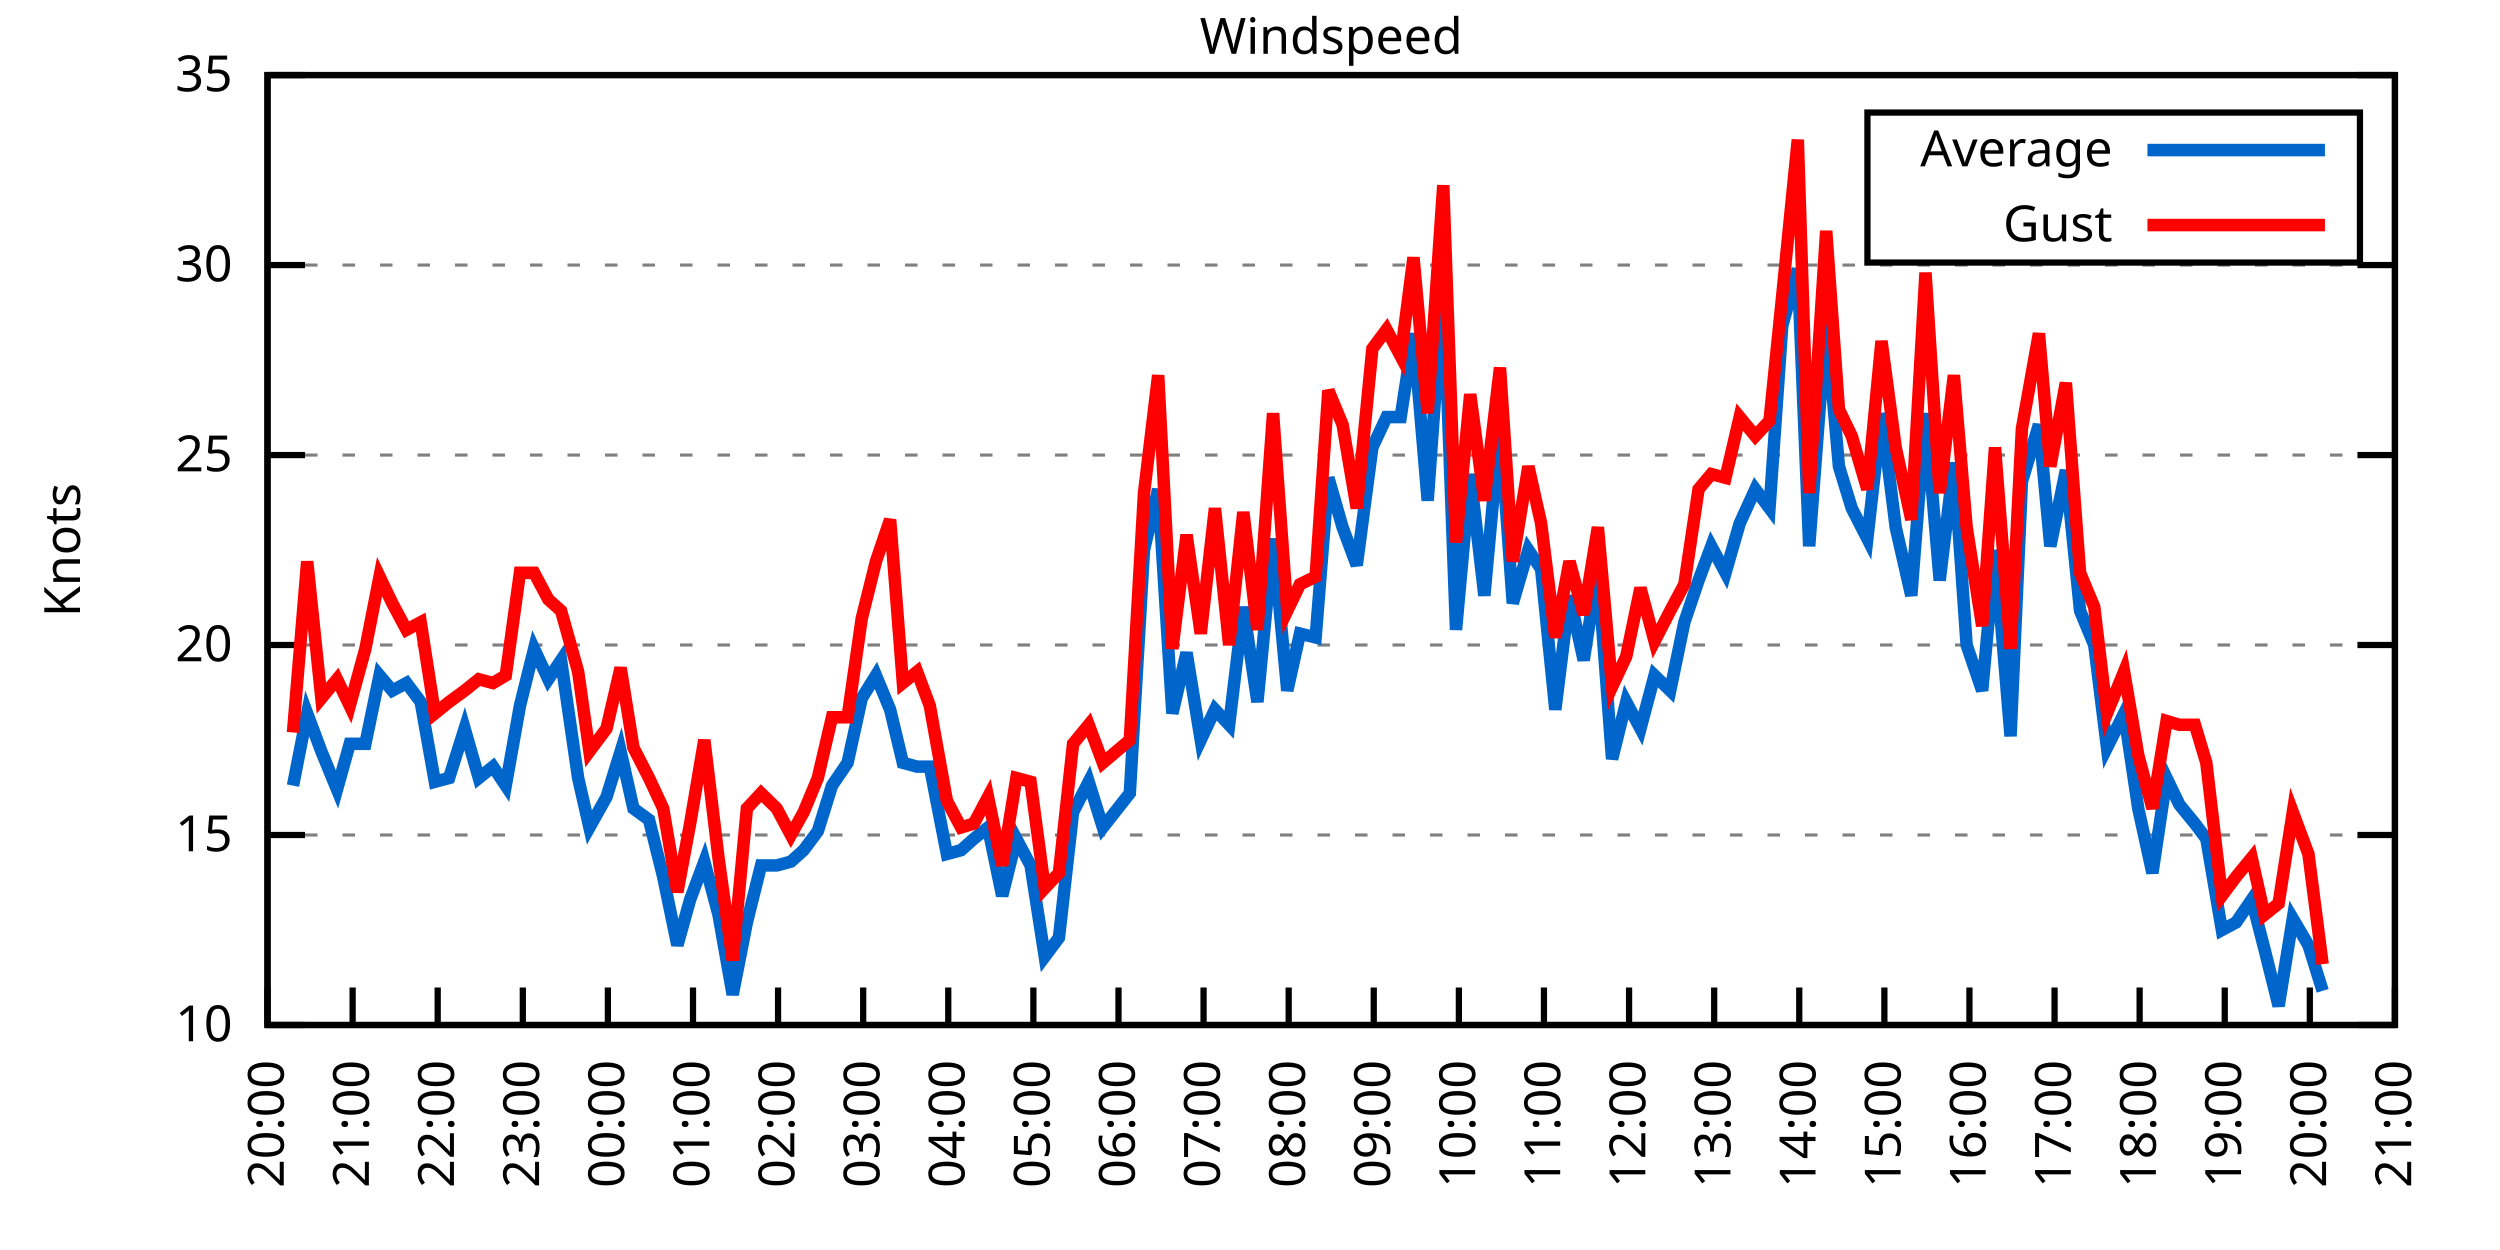
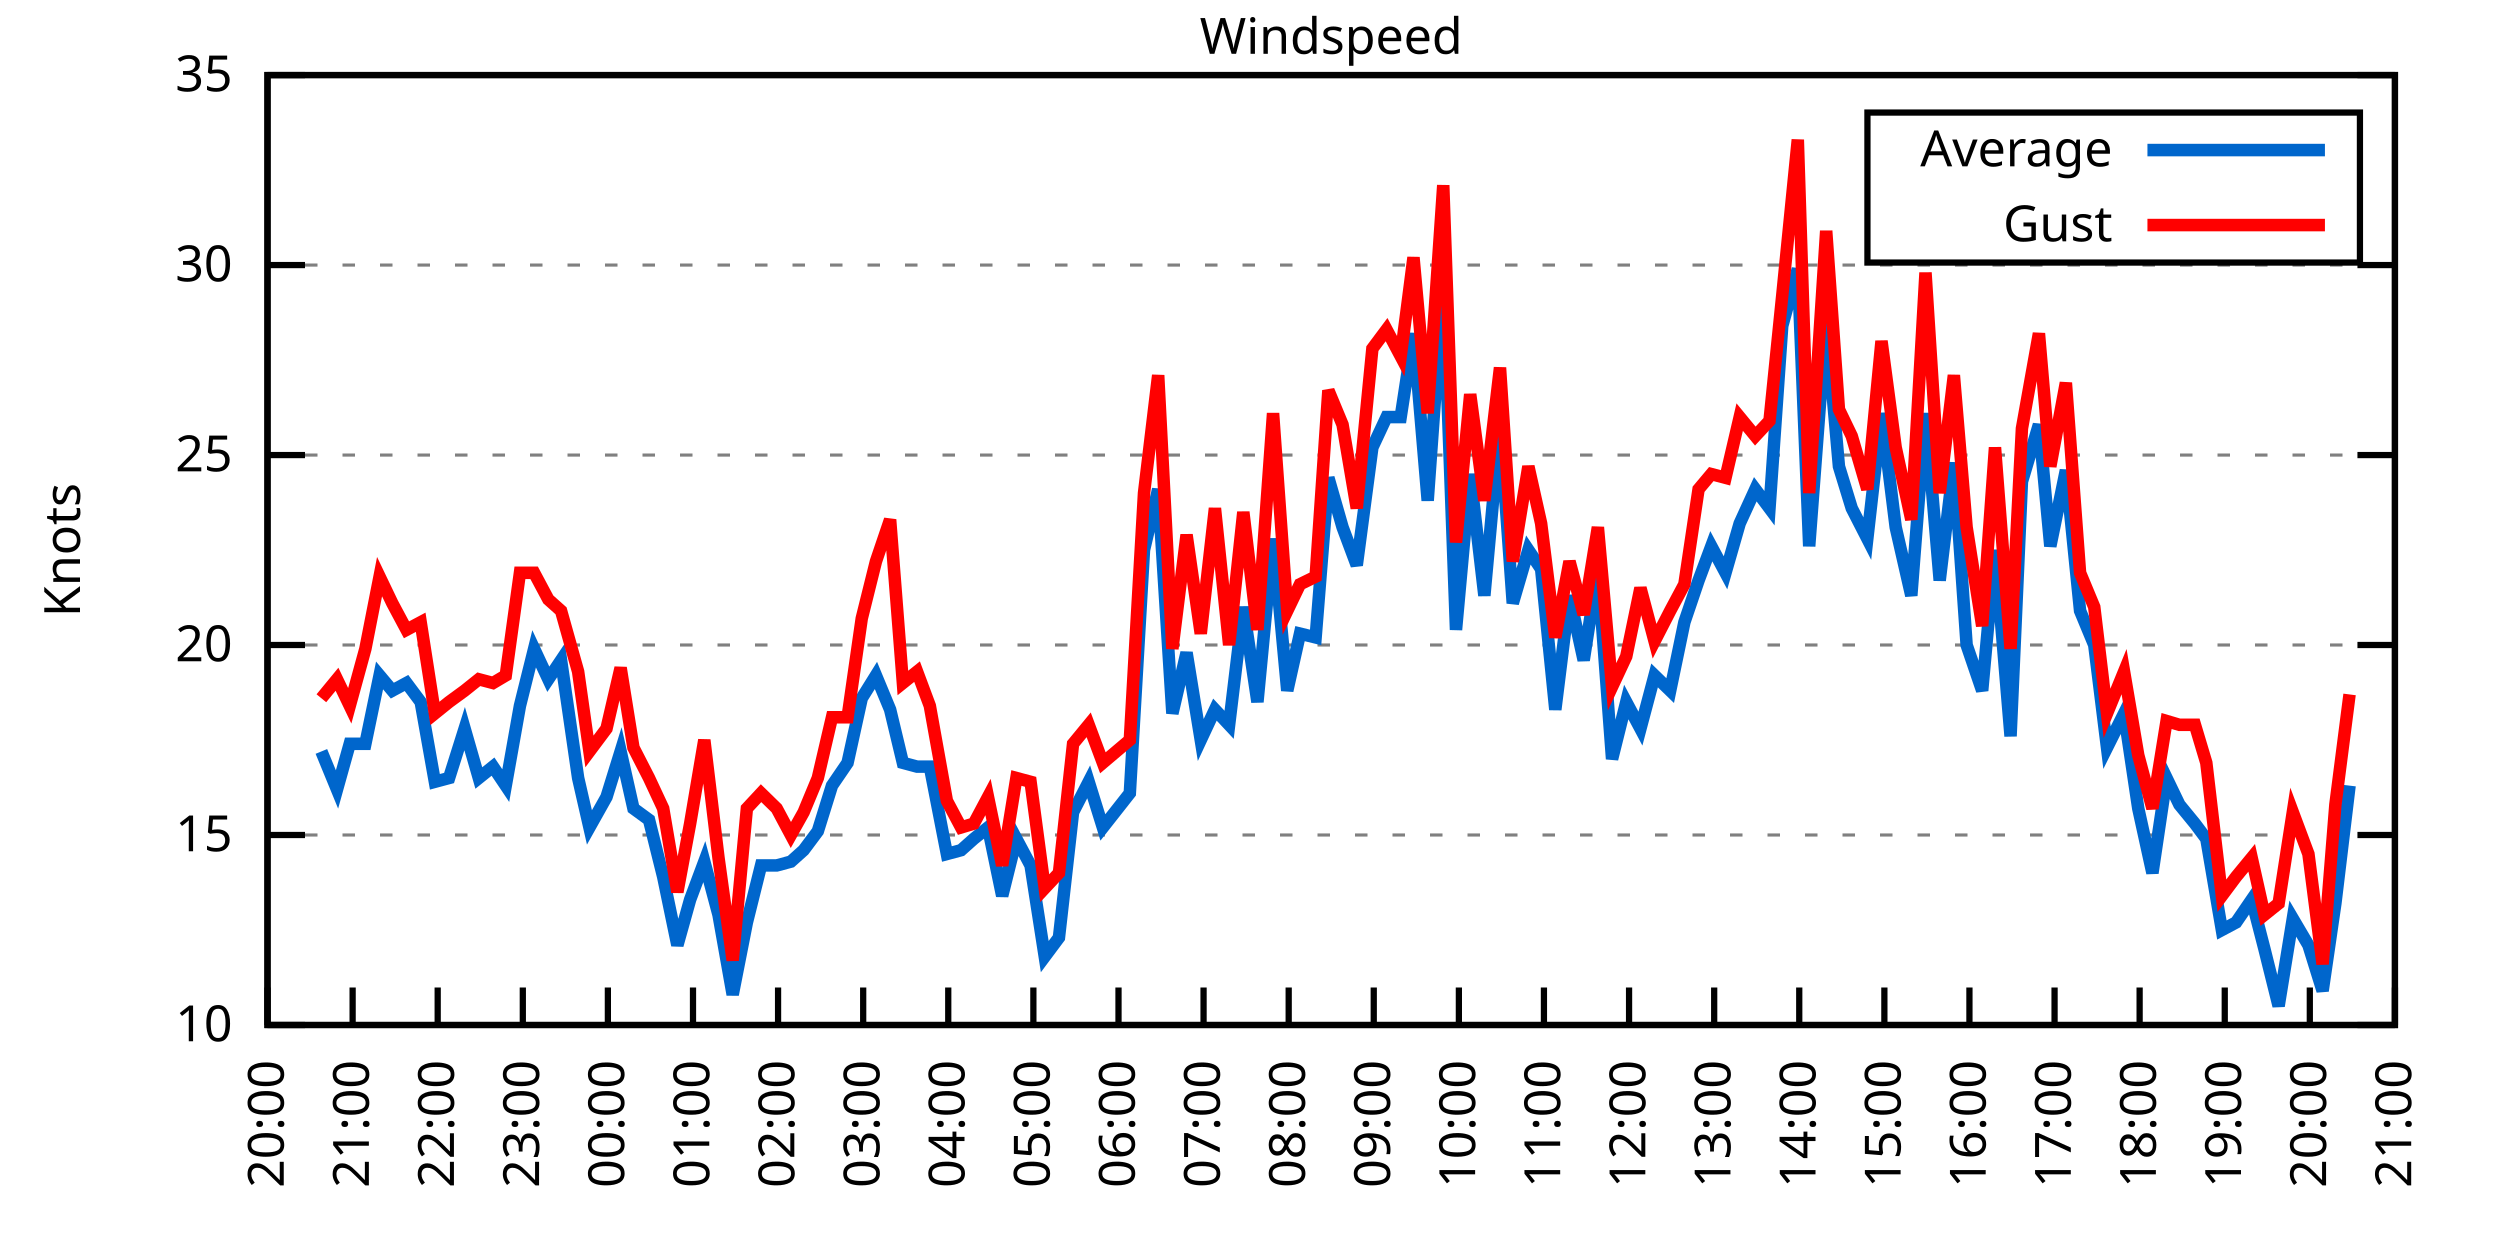
<svg xmlns="http://www.w3.org/2000/svg" xmlns:xlink="http://www.w3.org/1999/xlink" width="400" height="200" viewBox="0 0 400 200">
  <g id="gnuplot_canvas">
    <rect x="0" y="0" width="400" height="200" fill="none" />
    <defs>
      <circle id="gpDot" r="0.5" stroke-width="0.5" stroke="currentColor" />
      <path id="gpPt0" stroke-width="0.333" stroke="currentColor" d="M-1,0 h2 M0,-1 v2" />
      <path id="gpPt1" stroke-width="0.333" stroke="currentColor" d="M-1,-1 L1,1 M1,-1 L-1,1" />
      <path id="gpPt2" stroke-width="0.333" stroke="currentColor" d="M-1,0 L1,0 M0,-1 L0,1 M-1,-1 L1,1 M-1,1 L1,-1" />
      <rect id="gpPt3" stroke-width="0.333" stroke="currentColor" x="-1" y="-1" width="2" height="2" />
      <rect id="gpPt4" stroke-width="0.333" stroke="currentColor" fill="currentColor" x="-1" y="-1" width="2" height="2" />
      <circle id="gpPt5" stroke-width="0.333" stroke="currentColor" cx="0" cy="0" r="1" />
      <use xlink:href="#gpPt5" id="gpPt6" fill="currentColor" stroke="none" />
      <path id="gpPt7" stroke-width="0.333" stroke="currentColor" d="M0,-1.33 L-1.33,0.67 L1.33,0.67 z" />
      <use xlink:href="#gpPt7" id="gpPt8" fill="currentColor" stroke="none" />
      <use xlink:href="#gpPt7" id="gpPt9" stroke="currentColor" transform="rotate(180)" />
      <use xlink:href="#gpPt9" id="gpPt10" fill="currentColor" stroke="none" />
      <use xlink:href="#gpPt3" id="gpPt11" stroke="currentColor" transform="rotate(45)" />
      <use xlink:href="#gpPt11" id="gpPt12" fill="currentColor" stroke="none" />
      <path id="gpPt13" stroke-width="0.333" stroke="currentColor" d="M0,1.330 L1.265,0.411 L0.782,-1.067 L-0.782,-1.076 L-1.265,0.411 z" />
      <use xlink:href="#gpPt13" id="gpPt14" fill="currentColor" stroke="none" />
      <filter id="textbox" filterUnits="objectBoundingBox" x="0" y="0" height="1" width="1">
        <feFlood flood-color="white" flood-opacity="1" result="bgnd" />
        <feComposite in="SourceGraphic" in2="bgnd" operator="atop" />
      </filter>
      <filter id="greybox" filterUnits="objectBoundingBox" x="0" y="0" height="1" width="1">
        <feFlood flood-color="lightgrey" flood-opacity="1" result="grey" />
        <feComposite in="SourceGraphic" in2="grey" operator="atop" />
      </filter>
    </defs>
    <g fill="none" color="white" stroke="currentColor" stroke-width="1.00" stroke-linecap="butt" stroke-linejoin="miter">
</g>
    <g fill="none" color="black" stroke="currentColor" stroke-width="1.00" stroke-linecap="butt" stroke-linejoin="miter">
      <g stroke="none" shape-rendering="crispEdges">
        <polygon fill="rgb(255, 255, 255)" points="42.80,164.00 383.18,164.00 383.18,12.02 42.80,12.02 " />
      </g>
    </g>
    <g fill="none" color="black" stroke="currentColor" stroke-width="1.00" stroke-linecap="butt" stroke-linejoin="miter">
</g>
    <g fill="none" color="black" stroke="black" stroke-width="0.50" stroke-linecap="butt" stroke-linejoin="miter">
</g>
    <g fill="none" color="gray" stroke="currentColor" stroke-width="0.50" stroke-linecap="butt" stroke-linejoin="miter">
      <path stroke="gray" stroke-dasharray="2,4" class="gridline" d="M42.80,164.00 L383.19,164.00  " />
    </g>
    <g fill="none" color="gray" stroke="gray" stroke-width="1.00" stroke-linecap="butt" stroke-linejoin="miter">
</g>
    <g fill="none" color="black" stroke="currentColor" stroke-width="1.00" stroke-linecap="butt" stroke-linejoin="miter">
      <path stroke="black" d="M42.80,164.00 L48.80,164.00 M383.19,164.00 L377.19,164.00  " />
      <g transform="translate(37.20,166.60)" stroke="none" fill="black" font-family="Sans" font-size="8.00" text-anchor="end">
        <text>
          <tspan font-family="Sans"> 10</tspan>
        </text>
      </g>
    </g>
    <g fill="none" color="black" stroke="currentColor" stroke-width="1.00" stroke-linecap="butt" stroke-linejoin="miter">
</g>
    <g fill="none" color="black" stroke="black" stroke-width="0.50" stroke-linecap="butt" stroke-linejoin="miter">
</g>
    <g fill="none" color="gray" stroke="currentColor" stroke-width="0.50" stroke-linecap="butt" stroke-linejoin="miter">
      <path stroke="gray" stroke-dasharray="2,4" class="gridline" d="M42.80,133.60 L383.19,133.60  " />
    </g>
    <g fill="none" color="gray" stroke="gray" stroke-width="1.00" stroke-linecap="butt" stroke-linejoin="miter">
</g>
    <g fill="none" color="black" stroke="currentColor" stroke-width="1.00" stroke-linecap="butt" stroke-linejoin="miter">
      <path stroke="black" d="M42.80,133.60 L48.80,133.60 M383.19,133.60 L377.19,133.60  " />
      <g transform="translate(37.20,136.20)" stroke="none" fill="black" font-family="Sans" font-size="8.00" text-anchor="end">
        <text>
          <tspan font-family="Sans"> 15</tspan>
        </text>
      </g>
    </g>
    <g fill="none" color="black" stroke="currentColor" stroke-width="1.00" stroke-linecap="butt" stroke-linejoin="miter">
</g>
    <g fill="none" color="black" stroke="black" stroke-width="0.50" stroke-linecap="butt" stroke-linejoin="miter">
</g>
    <g fill="none" color="gray" stroke="currentColor" stroke-width="0.50" stroke-linecap="butt" stroke-linejoin="miter">
      <path stroke="gray" stroke-dasharray="2,4" class="gridline" d="M42.80,103.20 L383.19,103.20  " />
    </g>
    <g fill="none" color="gray" stroke="gray" stroke-width="1.00" stroke-linecap="butt" stroke-linejoin="miter">
</g>
    <g fill="none" color="black" stroke="currentColor" stroke-width="1.00" stroke-linecap="butt" stroke-linejoin="miter">
      <path stroke="black" d="M42.80,103.20 L48.80,103.20 M383.19,103.20 L377.19,103.20  " />
      <g transform="translate(37.20,105.80)" stroke="none" fill="black" font-family="Sans" font-size="8.00" text-anchor="end">
        <text>
          <tspan font-family="Sans"> 20</tspan>
        </text>
      </g>
    </g>
    <g fill="none" color="black" stroke="currentColor" stroke-width="1.00" stroke-linecap="butt" stroke-linejoin="miter">
</g>
    <g fill="none" color="black" stroke="black" stroke-width="0.50" stroke-linecap="butt" stroke-linejoin="miter">
</g>
    <g fill="none" color="gray" stroke="currentColor" stroke-width="0.50" stroke-linecap="butt" stroke-linejoin="miter">
      <path stroke="gray" stroke-dasharray="2,4" class="gridline" d="M42.80,72.81 L383.19,72.81  " />
    </g>
    <g fill="none" color="gray" stroke="gray" stroke-width="1.00" stroke-linecap="butt" stroke-linejoin="miter">
</g>
    <g fill="none" color="black" stroke="currentColor" stroke-width="1.00" stroke-linecap="butt" stroke-linejoin="miter">
      <path stroke="black" d="M42.80,72.81 L48.80,72.81 M383.19,72.81 L377.19,72.81  " />
      <g transform="translate(37.20,75.41)" stroke="none" fill="black" font-family="Sans" font-size="8.00" text-anchor="end">
        <text>
          <tspan font-family="Sans"> 25</tspan>
        </text>
      </g>
    </g>
    <g fill="none" color="black" stroke="currentColor" stroke-width="1.00" stroke-linecap="butt" stroke-linejoin="miter">
</g>
    <g fill="none" color="black" stroke="black" stroke-width="0.50" stroke-linecap="butt" stroke-linejoin="miter">
</g>
    <g fill="none" color="gray" stroke="currentColor" stroke-width="0.50" stroke-linecap="butt" stroke-linejoin="miter">
      <path stroke="gray" stroke-dasharray="2,4" class="gridline" d="M42.80,42.41 L383.19,42.41  " />
    </g>
    <g fill="none" color="gray" stroke="gray" stroke-width="1.00" stroke-linecap="butt" stroke-linejoin="miter">
</g>
    <g fill="none" color="black" stroke="currentColor" stroke-width="1.00" stroke-linecap="butt" stroke-linejoin="miter">
      <path stroke="black" d="M42.80,42.41 L48.80,42.41 M383.19,42.41 L377.19,42.41  " />
      <g transform="translate(37.20,45.01)" stroke="none" fill="black" font-family="Sans" font-size="8.00" text-anchor="end">
        <text>
          <tspan font-family="Sans"> 30</tspan>
        </text>
      </g>
    </g>
    <g fill="none" color="black" stroke="currentColor" stroke-width="1.00" stroke-linecap="butt" stroke-linejoin="miter">
</g>
    <g fill="none" color="black" stroke="black" stroke-width="0.50" stroke-linecap="butt" stroke-linejoin="miter">
</g>
    <g fill="none" color="gray" stroke="currentColor" stroke-width="0.50" stroke-linecap="butt" stroke-linejoin="miter">
      <path stroke="gray" stroke-dasharray="2,4" class="gridline" d="M42.80,12.01 L383.19,12.01  " />
    </g>
    <g fill="none" color="gray" stroke="gray" stroke-width="1.00" stroke-linecap="butt" stroke-linejoin="miter">
</g>
    <g fill="none" color="black" stroke="currentColor" stroke-width="1.00" stroke-linecap="butt" stroke-linejoin="miter">
      <path stroke="black" d="M42.80,12.01 L48.80,12.01 M383.19,12.01 L377.19,12.01  " />
      <g transform="translate(37.20,14.61)" stroke="none" fill="black" font-family="Sans" font-size="8.00" text-anchor="end">
        <text>
          <tspan font-family="Sans"> 35</tspan>
        </text>
      </g>
    </g>
    <g fill="none" color="black" stroke="currentColor" stroke-width="1.00" stroke-linecap="butt" stroke-linejoin="miter">
      <path stroke="black" d="M42.80,164.00 L42.80,158.00  " />
      <g transform="translate(45.40,169.60) rotate(270.00)" stroke="none" fill="black" font-family="Sans" font-size="8.00" text-anchor="end">
        <text>
          <tspan font-family="Sans">20:00</tspan>
        </text>
      </g>
    </g>
    <g fill="none" color="black" stroke="currentColor" stroke-width="1.00" stroke-linecap="butt" stroke-linejoin="miter">
      <path stroke="black" d="M56.42,164.00 L56.42,158.00  " />
      <g transform="translate(59.02,169.60) rotate(270.00)" stroke="none" fill="black" font-family="Sans" font-size="8.00" text-anchor="end">
        <text>
          <tspan font-family="Sans">21:00</tspan>
        </text>
      </g>
    </g>
    <g fill="none" color="black" stroke="currentColor" stroke-width="1.00" stroke-linecap="butt" stroke-linejoin="miter">
      <path stroke="black" d="M70.03,164.00 L70.03,158.00  " />
      <g transform="translate(72.63,169.60) rotate(270.00)" stroke="none" fill="black" font-family="Sans" font-size="8.00" text-anchor="end">
        <text>
          <tspan font-family="Sans">22:00</tspan>
        </text>
      </g>
    </g>
    <g fill="none" color="black" stroke="currentColor" stroke-width="1.00" stroke-linecap="butt" stroke-linejoin="miter">
      <path stroke="black" d="M83.65,164.00 L83.65,158.00  " />
      <g transform="translate(86.25,169.60) rotate(270.00)" stroke="none" fill="black" font-family="Sans" font-size="8.00" text-anchor="end">
        <text>
          <tspan font-family="Sans">23:00</tspan>
        </text>
      </g>
    </g>
    <g fill="none" color="black" stroke="currentColor" stroke-width="1.00" stroke-linecap="butt" stroke-linejoin="miter">
      <path stroke="black" d="M97.26,164.00 L97.26,158.00  " />
      <g transform="translate(99.86,169.60) rotate(270.00)" stroke="none" fill="black" font-family="Sans" font-size="8.00" text-anchor="end">
        <text>
          <tspan font-family="Sans">00:00</tspan>
        </text>
      </g>
    </g>
    <g fill="none" color="black" stroke="currentColor" stroke-width="1.00" stroke-linecap="butt" stroke-linejoin="miter">
      <path stroke="black" d="M110.88,164.00 L110.88,158.00  " />
      <g transform="translate(113.48,169.60) rotate(270.00)" stroke="none" fill="black" font-family="Sans" font-size="8.00" text-anchor="end">
        <text>
          <tspan font-family="Sans">01:00</tspan>
        </text>
      </g>
    </g>
    <g fill="none" color="black" stroke="currentColor" stroke-width="1.00" stroke-linecap="butt" stroke-linejoin="miter">
      <path stroke="black" d="M124.49,164.00 L124.49,158.00  " />
      <g transform="translate(127.09,169.60) rotate(270.00)" stroke="none" fill="black" font-family="Sans" font-size="8.00" text-anchor="end">
        <text>
          <tspan font-family="Sans">02:00</tspan>
        </text>
      </g>
    </g>
    <g fill="none" color="black" stroke="currentColor" stroke-width="1.00" stroke-linecap="butt" stroke-linejoin="miter">
      <path stroke="black" d="M138.11,164.00 L138.11,158.00  " />
      <g transform="translate(140.71,169.60) rotate(270.00)" stroke="none" fill="black" font-family="Sans" font-size="8.00" text-anchor="end">
        <text>
          <tspan font-family="Sans">03:00</tspan>
        </text>
      </g>
    </g>
    <g fill="none" color="black" stroke="currentColor" stroke-width="1.00" stroke-linecap="butt" stroke-linejoin="miter">
      <path stroke="black" d="M151.72,164.00 L151.72,158.00  " />
      <g transform="translate(154.32,169.60) rotate(270.00)" stroke="none" fill="black" font-family="Sans" font-size="8.00" text-anchor="end">
        <text>
          <tspan font-family="Sans">04:00</tspan>
        </text>
      </g>
    </g>
    <g fill="none" color="black" stroke="currentColor" stroke-width="1.00" stroke-linecap="butt" stroke-linejoin="miter">
      <path stroke="black" d="M165.34,164.00 L165.34,158.00  " />
      <g transform="translate(167.94,169.60) rotate(270.00)" stroke="none" fill="black" font-family="Sans" font-size="8.00" text-anchor="end">
        <text>
          <tspan font-family="Sans">05:00</tspan>
        </text>
      </g>
    </g>
    <g fill="none" color="black" stroke="currentColor" stroke-width="1.00" stroke-linecap="butt" stroke-linejoin="miter">
      <path stroke="black" d="M178.96,164.00 L178.96,158.00  " />
      <g transform="translate(181.56,169.60) rotate(270.00)" stroke="none" fill="black" font-family="Sans" font-size="8.00" text-anchor="end">
        <text>
          <tspan font-family="Sans">06:00</tspan>
        </text>
      </g>
    </g>
    <g fill="none" color="black" stroke="currentColor" stroke-width="1.00" stroke-linecap="butt" stroke-linejoin="miter">
      <path stroke="black" d="M192.57,164.00 L192.57,158.00  " />
      <g transform="translate(195.17,169.60) rotate(270.00)" stroke="none" fill="black" font-family="Sans" font-size="8.00" text-anchor="end">
        <text>
          <tspan font-family="Sans">07:00</tspan>
        </text>
      </g>
    </g>
    <g fill="none" color="black" stroke="currentColor" stroke-width="1.00" stroke-linecap="butt" stroke-linejoin="miter">
      <path stroke="black" d="M206.19,164.00 L206.19,158.00  " />
      <g transform="translate(208.79,169.60) rotate(270.00)" stroke="none" fill="black" font-family="Sans" font-size="8.00" text-anchor="end">
        <text>
          <tspan font-family="Sans">08:00</tspan>
        </text>
      </g>
    </g>
    <g fill="none" color="black" stroke="currentColor" stroke-width="1.00" stroke-linecap="butt" stroke-linejoin="miter">
      <path stroke="black" d="M219.80,164.00 L219.80,158.00  " />
      <g transform="translate(222.40,169.60) rotate(270.00)" stroke="none" fill="black" font-family="Sans" font-size="8.00" text-anchor="end">
        <text>
          <tspan font-family="Sans">09:00</tspan>
        </text>
      </g>
    </g>
    <g fill="none" color="black" stroke="currentColor" stroke-width="1.00" stroke-linecap="butt" stroke-linejoin="miter">
      <path stroke="black" d="M233.42,164.00 L233.42,158.00  " />
      <g transform="translate(236.02,169.60) rotate(270.00)" stroke="none" fill="black" font-family="Sans" font-size="8.00" text-anchor="end">
        <text>
          <tspan font-family="Sans">10:00</tspan>
        </text>
      </g>
    </g>
    <g fill="none" color="black" stroke="currentColor" stroke-width="1.00" stroke-linecap="butt" stroke-linejoin="miter">
      <path stroke="black" d="M247.03,164.00 L247.03,158.00  " />
      <g transform="translate(249.63,169.60) rotate(270.00)" stroke="none" fill="black" font-family="Sans" font-size="8.00" text-anchor="end">
        <text>
          <tspan font-family="Sans">11:00</tspan>
        </text>
      </g>
    </g>
    <g fill="none" color="black" stroke="currentColor" stroke-width="1.00" stroke-linecap="butt" stroke-linejoin="miter">
      <path stroke="black" d="M260.65,164.00 L260.65,158.00  " />
      <g transform="translate(263.25,169.60) rotate(270.00)" stroke="none" fill="black" font-family="Sans" font-size="8.00" text-anchor="end">
        <text>
          <tspan font-family="Sans">12:00</tspan>
        </text>
      </g>
    </g>
    <g fill="none" color="black" stroke="currentColor" stroke-width="1.00" stroke-linecap="butt" stroke-linejoin="miter">
      <path stroke="black" d="M274.27,164.00 L274.27,158.00  " />
      <g transform="translate(276.87,169.60) rotate(270.00)" stroke="none" fill="black" font-family="Sans" font-size="8.00" text-anchor="end">
        <text>
          <tspan font-family="Sans">13:00</tspan>
        </text>
      </g>
    </g>
    <g fill="none" color="black" stroke="currentColor" stroke-width="1.00" stroke-linecap="butt" stroke-linejoin="miter">
      <path stroke="black" d="M287.88,164.00 L287.88,158.00  " />
      <g transform="translate(290.48,169.60) rotate(270.00)" stroke="none" fill="black" font-family="Sans" font-size="8.00" text-anchor="end">
        <text>
          <tspan font-family="Sans">14:00</tspan>
        </text>
      </g>
    </g>
    <g fill="none" color="black" stroke="currentColor" stroke-width="1.00" stroke-linecap="butt" stroke-linejoin="miter">
      <path stroke="black" d="M301.50,164.00 L301.50,158.00  " />
      <g transform="translate(304.10,169.60) rotate(270.00)" stroke="none" fill="black" font-family="Sans" font-size="8.00" text-anchor="end">
        <text>
          <tspan font-family="Sans">15:00</tspan>
        </text>
      </g>
    </g>
    <g fill="none" color="black" stroke="currentColor" stroke-width="1.00" stroke-linecap="butt" stroke-linejoin="miter">
      <path stroke="black" d="M315.11,164.00 L315.11,158.00  " />
      <g transform="translate(317.71,169.60) rotate(270.00)" stroke="none" fill="black" font-family="Sans" font-size="8.00" text-anchor="end">
        <text>
          <tspan font-family="Sans">16:00</tspan>
        </text>
      </g>
    </g>
    <g fill="none" color="black" stroke="currentColor" stroke-width="1.00" stroke-linecap="butt" stroke-linejoin="miter">
      <path stroke="black" d="M328.73,164.00 L328.73,158.00  " />
      <g transform="translate(331.33,169.60) rotate(270.00)" stroke="none" fill="black" font-family="Sans" font-size="8.00" text-anchor="end">
        <text>
          <tspan font-family="Sans">17:00</tspan>
        </text>
      </g>
    </g>
    <g fill="none" color="black" stroke="currentColor" stroke-width="1.00" stroke-linecap="butt" stroke-linejoin="miter">
      <path stroke="black" d="M342.34,164.00 L342.34,158.00  " />
      <g transform="translate(344.94,169.60) rotate(270.00)" stroke="none" fill="black" font-family="Sans" font-size="8.00" text-anchor="end">
        <text>
          <tspan font-family="Sans">18:00</tspan>
        </text>
      </g>
    </g>
    <g fill="none" color="black" stroke="currentColor" stroke-width="1.00" stroke-linecap="butt" stroke-linejoin="miter">
      <path stroke="black" d="M355.96,164.00 L355.96,158.00  " />
      <g transform="translate(358.56,169.60) rotate(270.00)" stroke="none" fill="black" font-family="Sans" font-size="8.00" text-anchor="end">
        <text>
          <tspan font-family="Sans">19:00</tspan>
        </text>
      </g>
    </g>
    <g fill="none" color="black" stroke="currentColor" stroke-width="1.00" stroke-linecap="butt" stroke-linejoin="miter">
      <path stroke="black" d="M369.57,164.00 L369.57,158.00  " />
      <g transform="translate(372.17,169.60) rotate(270.00)" stroke="none" fill="black" font-family="Sans" font-size="8.00" text-anchor="end">
        <text>
          <tspan font-family="Sans">20:00</tspan>
        </text>
      </g>
    </g>
    <g fill="none" color="black" stroke="currentColor" stroke-width="1.00" stroke-linecap="butt" stroke-linejoin="miter">
      <path stroke="black" d="M383.19,164.00 L383.19,158.00  " />
      <g transform="translate(385.79,169.60) rotate(270.00)" stroke="none" fill="black" font-family="Sans" font-size="8.00" text-anchor="end">
        <text>
          <tspan font-family="Sans">21:00</tspan>
        </text>
      </g>
    </g>
    <g fill="none" color="black" stroke="currentColor" stroke-width="1.00" stroke-linecap="butt" stroke-linejoin="miter">
</g>
    <g fill="none" color="black" stroke="currentColor" stroke-width="1.00" stroke-linecap="butt" stroke-linejoin="miter">
      <path stroke="black" d="M42.80,12.01 L42.80,164.00 L383.19,164.00 L383.19,12.01 L42.80,12.01 Z  " />
    </g>
    <g fill="none" color="black" stroke="currentColor" stroke-width="1.00" stroke-linecap="butt" stroke-linejoin="miter">
</g>
    <g fill="none" color="black" stroke="currentColor" stroke-width="1.00" stroke-linecap="butt" stroke-linejoin="miter">
      <path stroke="black" d="M298.79,42.01 L298.79,18.01 L377.59,18.01 L377.59,42.01 L298.79,42.01 Z  " />
    </g>
    <g id="Windspeed_plot_1">
      <g fill="none" color="white" stroke="black" stroke-width="2.00" stroke-linecap="butt" stroke-linejoin="miter">
</g>
      <g fill="none" color="black" stroke="currentColor" stroke-width="2.00" stroke-linecap="butt" stroke-linejoin="miter">
        <g transform="translate(337.99,26.61)" stroke="none" fill="black" font-family="Sans" font-size="8.00" text-anchor="end">
          <text>
            <tspan font-family="Sans">Average</tspan>
          </text>
        </g>
      </g>
      <g fill="none" color="black" stroke="currentColor" stroke-width="2.00" stroke-linecap="butt" stroke-linejoin="miter">
-         <path stroke="rgb(  0, 102, 204)" d="M343.59,24.01 L371.99,24.01 M46.88,125.70 L49.15,114.15 L51.42,120.23 L53.92,126.31 L55.96,119.01 L58.46,119.01   L60.73,108.07 L62.77,110.50 L65.04,109.28 L67.31,112.32 L69.58,125.09 L71.85,124.48 L74.34,116.58 L76.61,124.48   L78.88,122.66 L80.92,125.70 L83.19,112.93 L85.46,103.81 L87.73,108.68 L89.77,105.64 L92.50,124.48 L94.31,132.39   L97.04,127.52 L99.30,120.23 L101.35,129.35 L103.84,131.17 L106.11,140.29 L108.38,151.23 L110.42,143.94 L112.69,137.86   L114.96,146.37 L117.23,159.14 L119.50,147.59 L121.77,138.47 L124.27,138.47 L126.54,137.86 L128.58,136.03 L130.85,132.99   L133.12,125.70 L135.61,122.05 L137.88,111.72 L140.15,108.07 L142.42,113.54 L144.46,122.05 L146.73,122.66 L148.77,122.66   L151.50,136.64 L153.77,136.03 L155.81,134.21 L158.08,132.39 L160.35,143.33 L162.62,134.21 L164.89,138.47 L167.16,153.06   L169.43,150.02 L171.69,129.95 L174.19,125.09 L176.46,132.39 L180.77,126.91 L183.04,88.00 L185.31,78.28 L187.58,114.15   L189.85,104.42 L192.12,118.40 L194.39,113.54 L196.66,115.97 L198.93,97.12 L201.19,112.32 L203.69,86.18 L205.96,110.50   L208.00,101.38 L210.50,101.99 L212.54,76.45 L214.81,84.36 L217.08,90.44 L219.58,71.59 L221.85,66.73 L224.11,66.73   L226.16,53.35 L228.43,80.10 L230.92,45.45 L232.96,100.77 L235.23,75.85 L237.50,95.30 L240.00,67.94 L242.04,96.52   L244.54,88.00 L246.58,91.04 L248.85,113.54 L251.12,95.30 L253.39,105.64 L255.66,91.04 L257.93,121.44 L260.20,112.32   L262.47,116.58 L264.73,108.07 L267.23,110.50 L269.50,99.56 L271.77,92.87 L273.81,87.40 L276.08,91.65 L278.35,83.75   L280.85,78.28 L283.12,81.32 L285.16,52.14 L287.65,43.02 L289.47,87.40 L292.19,51.53 L294.23,74.63 L296.28,81.32   L298.77,86.18 L301.04,66.12 L303.31,84.36 L305.81,95.30 L308.08,66.12 L310.35,92.87 L312.62,74.02 L314.66,103.20   L317.15,110.50 L319.20,88.00 L321.69,117.80 L323.51,77.06 L326.23,67.94 L328.05,87.40 L330.54,75.24 L332.81,97.73   L335.08,103.20 L337.12,119.62 L339.85,114.15 L342.12,129.35 L344.39,139.68 L346.65,124.48 L348.70,128.74 L351.19,131.78   L353.01,134.21 L355.50,148.80 L357.77,147.59 L360.27,143.94 L362.31,151.84 L364.58,160.96 L366.85,146.98 L369.35,151.23   L371.62,158.53  " />
+         <path stroke="rgb(  0, 102, 204)" d="M343.59,24.01 L371.99,24.01 M51.42,120.23 L53.92,126.31 L55.96,119.01 L58.46,119.01 L60.73,108.07 L62.77,110.50   L65.04,109.28 L67.31,112.32 L69.58,125.09 L71.85,124.48 L74.34,116.58 L76.61,124.48 L78.88,122.66 L80.92,125.70   L83.19,112.93 L85.46,103.81 L87.73,108.68 L89.77,105.64 L92.50,124.48 L94.31,132.39 L97.04,127.52 L99.30,120.23   L101.35,129.35 L103.84,131.17 L106.11,140.29 L108.38,151.23 L110.42,143.94 L112.69,137.86 L114.96,146.37 L117.23,159.14   L119.50,147.59 L121.77,138.47 L124.27,138.47 L126.54,137.86 L128.58,136.03 L130.85,132.99 L133.12,125.70 L135.61,122.05   L137.88,111.72 L140.15,108.07 L142.42,113.54 L144.46,122.05 L146.73,122.66 L148.77,122.66 L151.50,136.64 L153.77,136.03   L155.81,134.21 L158.08,132.39 L160.35,143.33 L162.62,134.21 L164.89,138.47 L167.16,153.06 L169.43,150.02 L171.69,129.95   L174.19,125.09 L176.46,132.39 L180.77,126.91 L183.04,88.00 L185.31,78.28 L187.58,114.15 L189.85,104.42 L192.12,118.40   L194.39,113.54 L196.66,115.97 L198.93,97.12 L201.19,112.32 L203.69,86.18 L205.96,110.50 L208.00,101.38 L210.50,101.99   L212.54,76.45 L214.81,84.36 L217.08,90.44 L219.58,71.59 L221.85,66.73 L224.11,66.73 L226.16,53.35 L228.43,80.10   L230.92,45.45 L232.96,100.77 L235.23,75.85 L237.50,95.30 L240.00,67.94 L242.04,96.52 L244.54,88.00 L246.58,91.04   L248.85,113.54 L251.12,95.30 L253.39,105.64 L255.66,91.04 L257.93,121.44 L260.20,112.32 L262.47,116.58 L264.73,108.07   L267.23,110.50 L269.50,99.56 L271.77,92.87 L273.81,87.40 L276.08,91.65 L278.35,83.75 L280.85,78.28 L283.12,81.32   L285.16,52.14 L287.65,43.02 L289.47,87.40 L292.19,51.53 L294.23,74.63 L296.28,81.32 L298.77,86.18 L301.04,66.12   L303.31,84.36 L305.81,95.30 L308.08,66.12 L310.35,92.87 L312.62,74.02 L314.66,103.20 L317.15,110.50 L319.20,88.00   L321.69,117.80 L323.51,77.06 L326.23,67.94 L328.05,87.40 L330.54,75.24 L332.81,97.73 L335.08,103.20 L337.12,119.62   L339.85,114.15 L342.12,129.35 L344.39,139.68 L346.65,124.48 L348.70,128.74 L351.19,131.78 L353.01,134.21 L355.50,148.80   L357.77,147.59 L360.27,143.94 L362.31,151.84 L364.58,160.96 L366.85,146.98 L369.35,151.23 L371.62,158.53 L373.66,144.55   L375.93,125.70  " />
      </g>
    </g>
    <g id="Windspeed_plot_2">
      <g fill="none" color="black" stroke="currentColor" stroke-width="2.00" stroke-linecap="butt" stroke-linejoin="miter">
        <g transform="translate(337.99,38.61)" stroke="none" fill="black" font-family="Sans" font-size="8.00" text-anchor="end">
          <text>
            <tspan font-family="Sans">Gust</tspan>
          </text>
        </g>
      </g>
      <g fill="none" color="black" stroke="currentColor" stroke-width="2.00" stroke-linecap="butt" stroke-linejoin="miter">
-         <path stroke="rgb(255,   0,   0)" d="M343.59,36.01 L371.99,36.01 M46.88,117.19 L49.15,89.83 L51.42,111.72 L53.92,108.68 L55.96,112.93 L58.46,103.81   L60.73,92.26 L62.77,96.52 L65.04,100.77 L67.31,99.56 L69.58,114.15 L71.85,112.32 L74.34,110.50 L76.61,108.68   L78.88,109.28 L80.92,108.07 L83.19,91.65 L85.46,91.65 L87.73,95.91 L89.77,97.73 L92.50,107.46 L94.31,120.23   L97.04,116.58 L99.30,106.85 L101.35,119.62 L103.84,124.48 L106.11,129.35 L108.38,142.72 L110.42,131.78 L112.69,118.40   L114.96,137.25 L117.23,153.66 L119.50,129.35 L121.77,126.91 L124.27,129.35 L126.54,133.60 L128.58,129.95 L130.85,124.48   L133.12,114.76 L135.61,114.76 L137.88,98.95 L140.15,89.83 L142.42,83.14 L144.46,109.28 L146.73,107.46 L148.77,112.93   L151.50,128.13 L153.77,132.39 L155.81,131.78 L158.08,127.52 L160.35,138.47 L162.62,124.48 L164.89,125.09 L167.16,142.11   L169.43,139.68 L171.69,119.01 L174.19,115.97 L176.46,122.05 L180.77,118.40 L183.04,78.89 L185.31,60.04 L187.58,103.81   L189.85,85.57 L192.12,101.38 L194.39,81.32 L196.66,103.20 L198.93,81.93 L201.19,100.77 L203.69,66.12 L205.96,97.73   L208.00,93.48 L210.50,92.26 L212.54,62.47 L214.81,67.94 L217.08,81.32 L219.58,55.78 L221.85,52.74 L224.11,57.00   L226.16,41.19 L228.43,66.12 L230.92,29.64 L232.96,86.79 L235.23,63.08 L237.50,80.10 L240.00,58.82 L242.04,89.83   L244.54,74.63 L246.58,83.75 L248.85,101.99 L251.12,89.83 L253.39,98.34 L255.66,84.36 L257.93,109.89 L260.20,105.03   L262.47,94.08 L264.73,102.60 L267.23,97.73 L269.50,93.48 L271.77,78.28 L273.81,75.85 L276.08,76.45 L278.35,66.73   L280.85,69.77 L283.12,67.33 L285.16,47.27 L287.65,22.35 L289.47,78.89 L292.19,36.94 L294.23,65.51 L296.28,69.77   L298.77,78.28 L301.04,54.57 L303.31,71.59 L305.81,83.14 L308.08,43.62 L310.35,78.89 L312.62,60.04 L314.66,84.36   L317.15,100.16 L319.20,71.59 L321.69,103.81 L323.51,68.55 L326.23,53.35 L328.05,74.63 L330.54,61.25 L332.81,91.65   L335.08,97.12 L337.12,114.15 L339.85,107.46 L342.12,120.83 L344.39,129.35 L346.65,115.36 L348.70,115.97 L351.19,115.97   L353.01,122.05 L355.50,143.33 L357.77,140.29 L360.27,137.25 L362.31,146.37 L364.58,144.55 L366.85,129.95 L369.35,136.64   L371.62,154.27  " />
+         <path stroke="rgb(255,   0,   0)" d="M343.59,36.01 L371.99,36.01 M51.42,111.72 L53.92,108.68 L55.96,112.93 L58.46,103.81 L60.73,92.26 L62.77,96.52   L65.04,100.77 L67.31,99.56 L69.58,114.15 L71.85,112.32 L74.34,110.50 L76.61,108.68 L78.88,109.28 L80.92,108.07   L83.19,91.65 L85.46,91.65 L87.73,95.91 L89.77,97.73 L92.50,107.46 L94.31,120.23 L97.04,116.58 L99.30,106.85   L101.35,119.62 L103.84,124.48 L106.11,129.35 L108.38,142.72 L110.42,131.78 L112.69,118.40 L114.96,137.25 L117.23,153.66   L119.50,129.35 L121.77,126.91 L124.27,129.35 L126.54,133.60 L128.58,129.95 L130.85,124.48 L133.12,114.76 L135.61,114.76   L137.88,98.95 L140.15,89.83 L142.42,83.14 L144.46,109.28 L146.73,107.46 L148.77,112.93 L151.50,128.13 L153.77,132.39   L155.81,131.78 L158.08,127.52 L160.35,138.47 L162.62,124.48 L164.89,125.09 L167.16,142.11 L169.43,139.68 L171.69,119.01   L174.19,115.97 L176.46,122.05 L180.77,118.40 L183.04,78.89 L185.31,60.04 L187.58,103.81 L189.85,85.57 L192.12,101.38   L194.39,81.32 L196.66,103.20 L198.93,81.93 L201.19,100.77 L203.69,66.12 L205.96,97.73 L208.00,93.48 L210.50,92.26   L212.54,62.47 L214.81,67.94 L217.08,81.32 L219.58,55.78 L221.85,52.74 L224.11,57.00 L226.16,41.19 L228.43,66.12   L230.92,29.64 L232.96,86.79 L235.23,63.08 L237.50,80.10 L240.00,58.82 L242.04,89.83 L244.54,74.63 L246.58,83.75   L248.85,101.99 L251.12,89.83 L253.39,98.34 L255.66,84.36 L257.93,109.89 L260.20,105.03 L262.47,94.08 L264.73,102.60   L267.23,97.73 L269.50,93.48 L271.77,78.28 L273.81,75.85 L276.08,76.45 L278.35,66.73 L280.85,69.77 L283.12,67.33   L285.16,47.27 L287.65,22.35 L289.47,78.89 L292.19,36.94 L294.23,65.51 L296.28,69.77 L298.77,78.28 L301.04,54.57   L303.31,71.59 L305.81,83.14 L308.08,43.62 L310.35,78.89 L312.62,60.04 L314.66,84.36 L317.15,100.16 L319.20,71.59   L321.69,103.81 L323.51,68.55 L326.23,53.35 L328.05,74.63 L330.54,61.25 L332.81,91.65 L335.08,97.12 L337.12,114.15   L339.85,107.46 L342.12,120.83 L344.39,129.35 L346.65,115.36 L348.70,115.97 L351.19,115.97 L353.01,122.05 L355.50,143.33   L357.77,140.29 L360.27,137.25 L362.31,146.37 L364.58,144.55 L366.85,129.95 L369.35,136.64 L371.62,154.27 L373.66,128.74   L375.93,111.11  " />
      </g>
    </g>
    <g fill="none" color="black" stroke="currentColor" stroke-width="2.00" stroke-linecap="butt" stroke-linejoin="miter">
</g>
    <g fill="none" color="black" stroke="black" stroke-width="1.00" stroke-linecap="butt" stroke-linejoin="miter">
</g>
    <g fill="none" color="black" stroke="currentColor" stroke-width="1.00" stroke-linecap="butt" stroke-linejoin="miter">
      <path stroke="black" d="M42.80,12.01 L42.80,164.00 L383.19,164.00 L383.19,12.01 L42.80,12.01 Z  " />
      <g transform="translate(12.80,88.01) rotate(270.00)" stroke="none" fill="black" font-family="Sans" font-size="8.00" text-anchor="middle">
        <text>
          <tspan font-family="Sans">Knots</tspan>
        </text>
      </g>
    </g>
    <g fill="none" color="black" stroke="currentColor" stroke-width="1.00" stroke-linecap="butt" stroke-linejoin="miter">
</g>
    <g fill="none" color="black" stroke="currentColor" stroke-width="1.00" stroke-linecap="butt" stroke-linejoin="miter">
      <g transform="translate(212.99,8.61)" stroke="none" fill="black" font-family="Sans" font-size="8.00" text-anchor="middle">
        <text>
          <tspan font-family="Sans">Windspeed</tspan>
        </text>
      </g>
    </g>
    <g fill="none" color="black" stroke="currentColor" stroke-width="1.00" stroke-linecap="butt" stroke-linejoin="miter">
</g>
  </g>
</svg>
